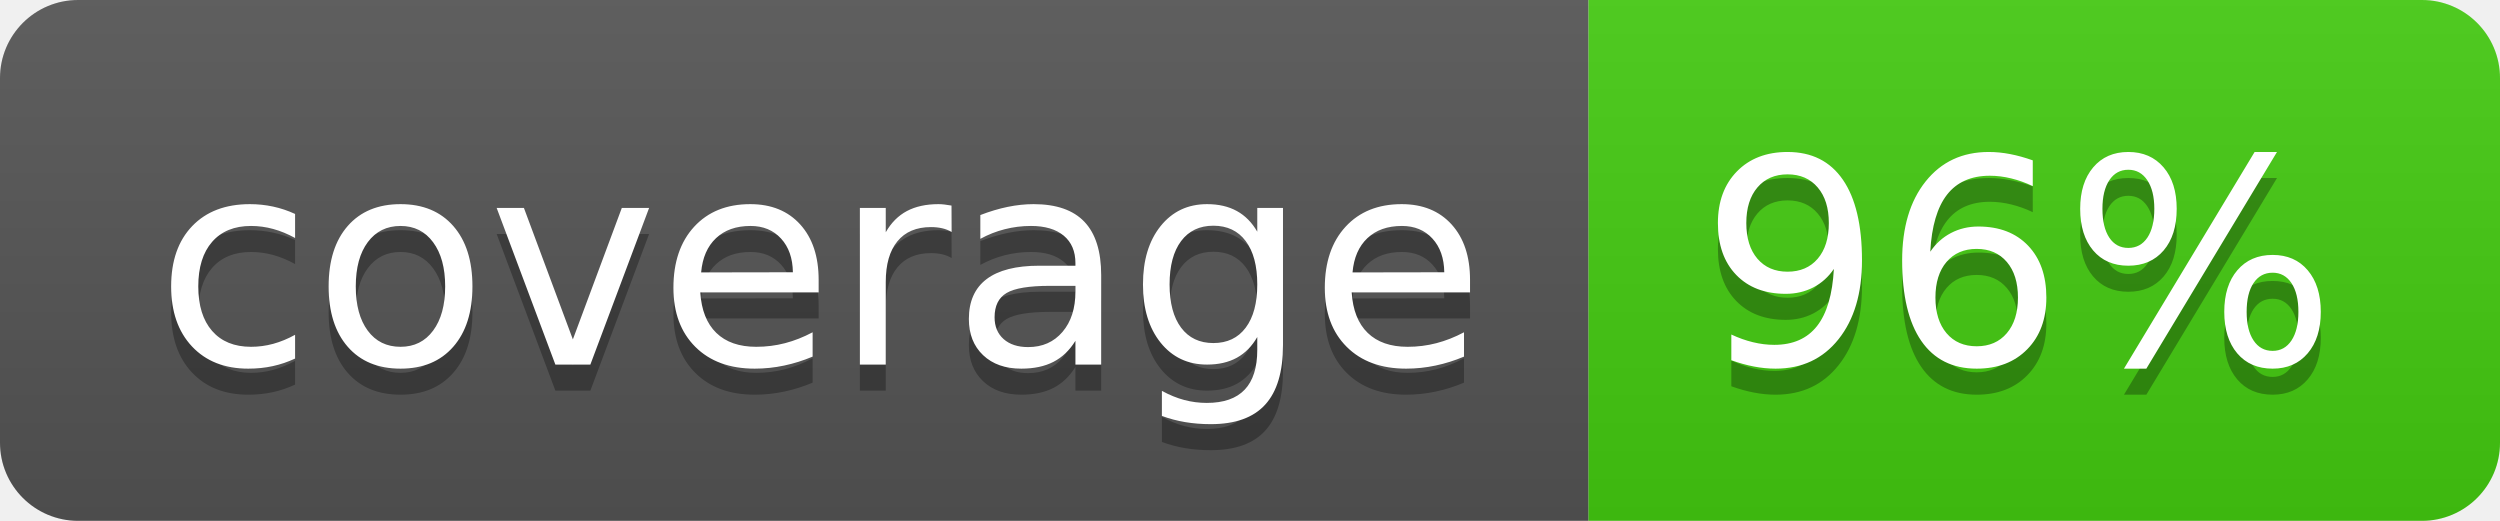
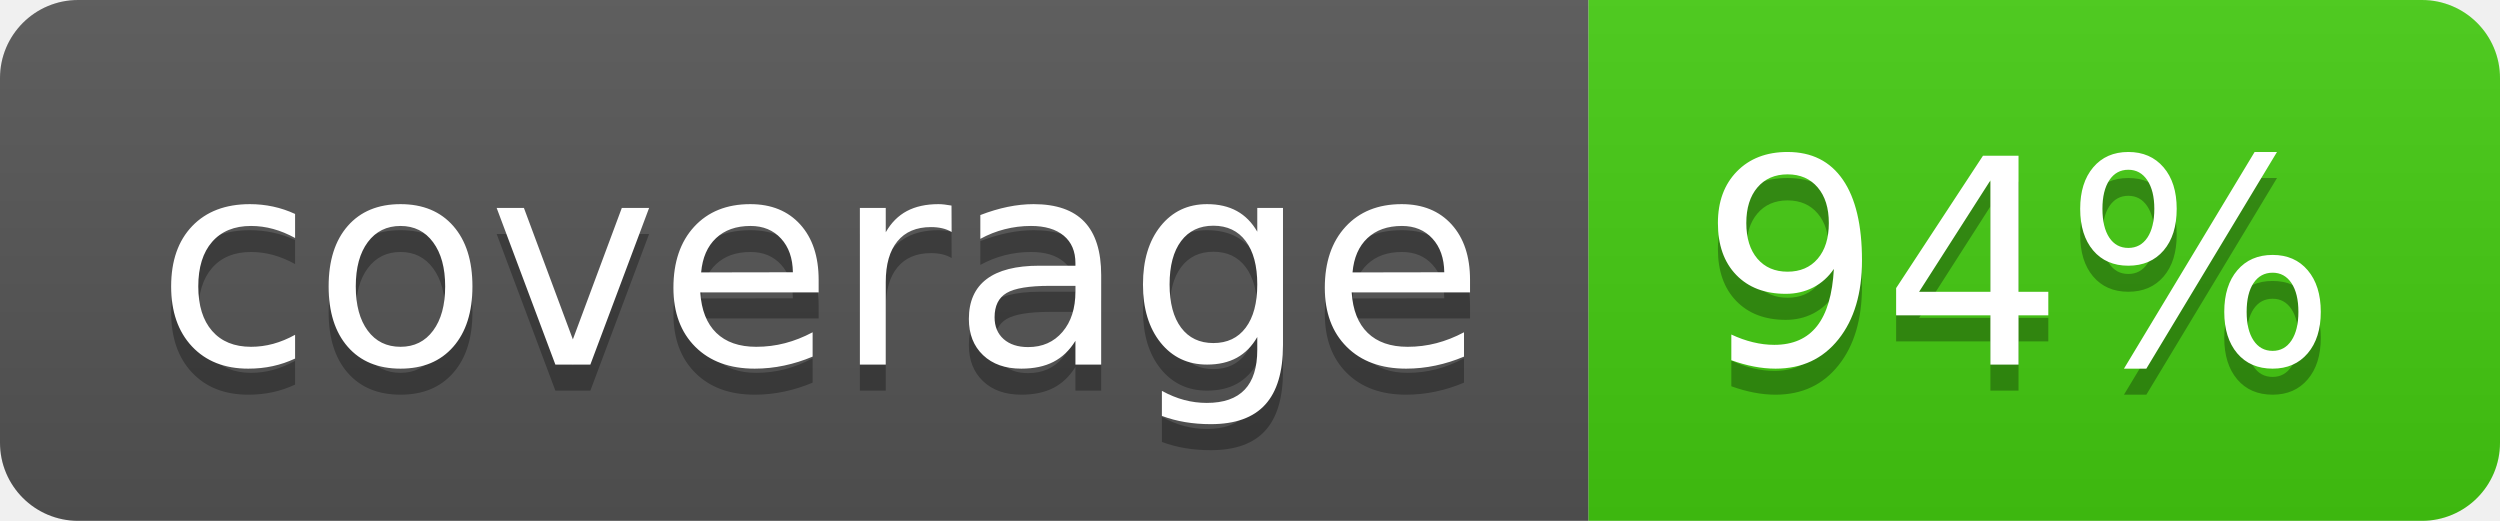
<svg xmlns="http://www.w3.org/2000/svg" width="96" height="20">
  <linearGradient id="s" x2="0" y2="100%">
    <stop offset="0" stop-color="#bbb" stop-opacity=".1" />
    <stop offset="1" stop-opacity=".1" />
  </linearGradient>
  <clipPath id="r">
    <rect width="96" height="20" rx="3" fill="#fff" />
  </clipPath>
  <g clip-path="url(#r)">
    <rect width="61" height="20" fill="#555" />
    <rect x="61" width="35" height="20" fill="#4c1" />
    <rect width="96" height="20" fill="url(#s)" />
  </g>
  <g fill="#fff" text-anchor="middle" font-family="Verdana,Geneva,DejaVu Sans,sans-serif" text-rendering="geometricPrecision" font-size="110">
    <text x="315" y="150" fill="#010101" fill-opacity=".3" transform="scale(.1)" textLength="510">coverage</text>
    <text x="315" y="140" transform="scale(.1)" textLength="510">coverage</text>
-     <text x="775" y="150" fill="#010101" fill-opacity=".3" transform="scale(.1)" textLength="250">96%</text>
-     <text x="775" y="140" transform="scale(.1)" textLength="250">96%</text>
+     <text x="775" y="150" fill="#010101" fill-opacity=".3" transform="scale(.1)" textLength="250">94%</text>
+     <text x="775" y="140" transform="scale(.1)" textLength="250">94%</text>
  </g>
</svg>
